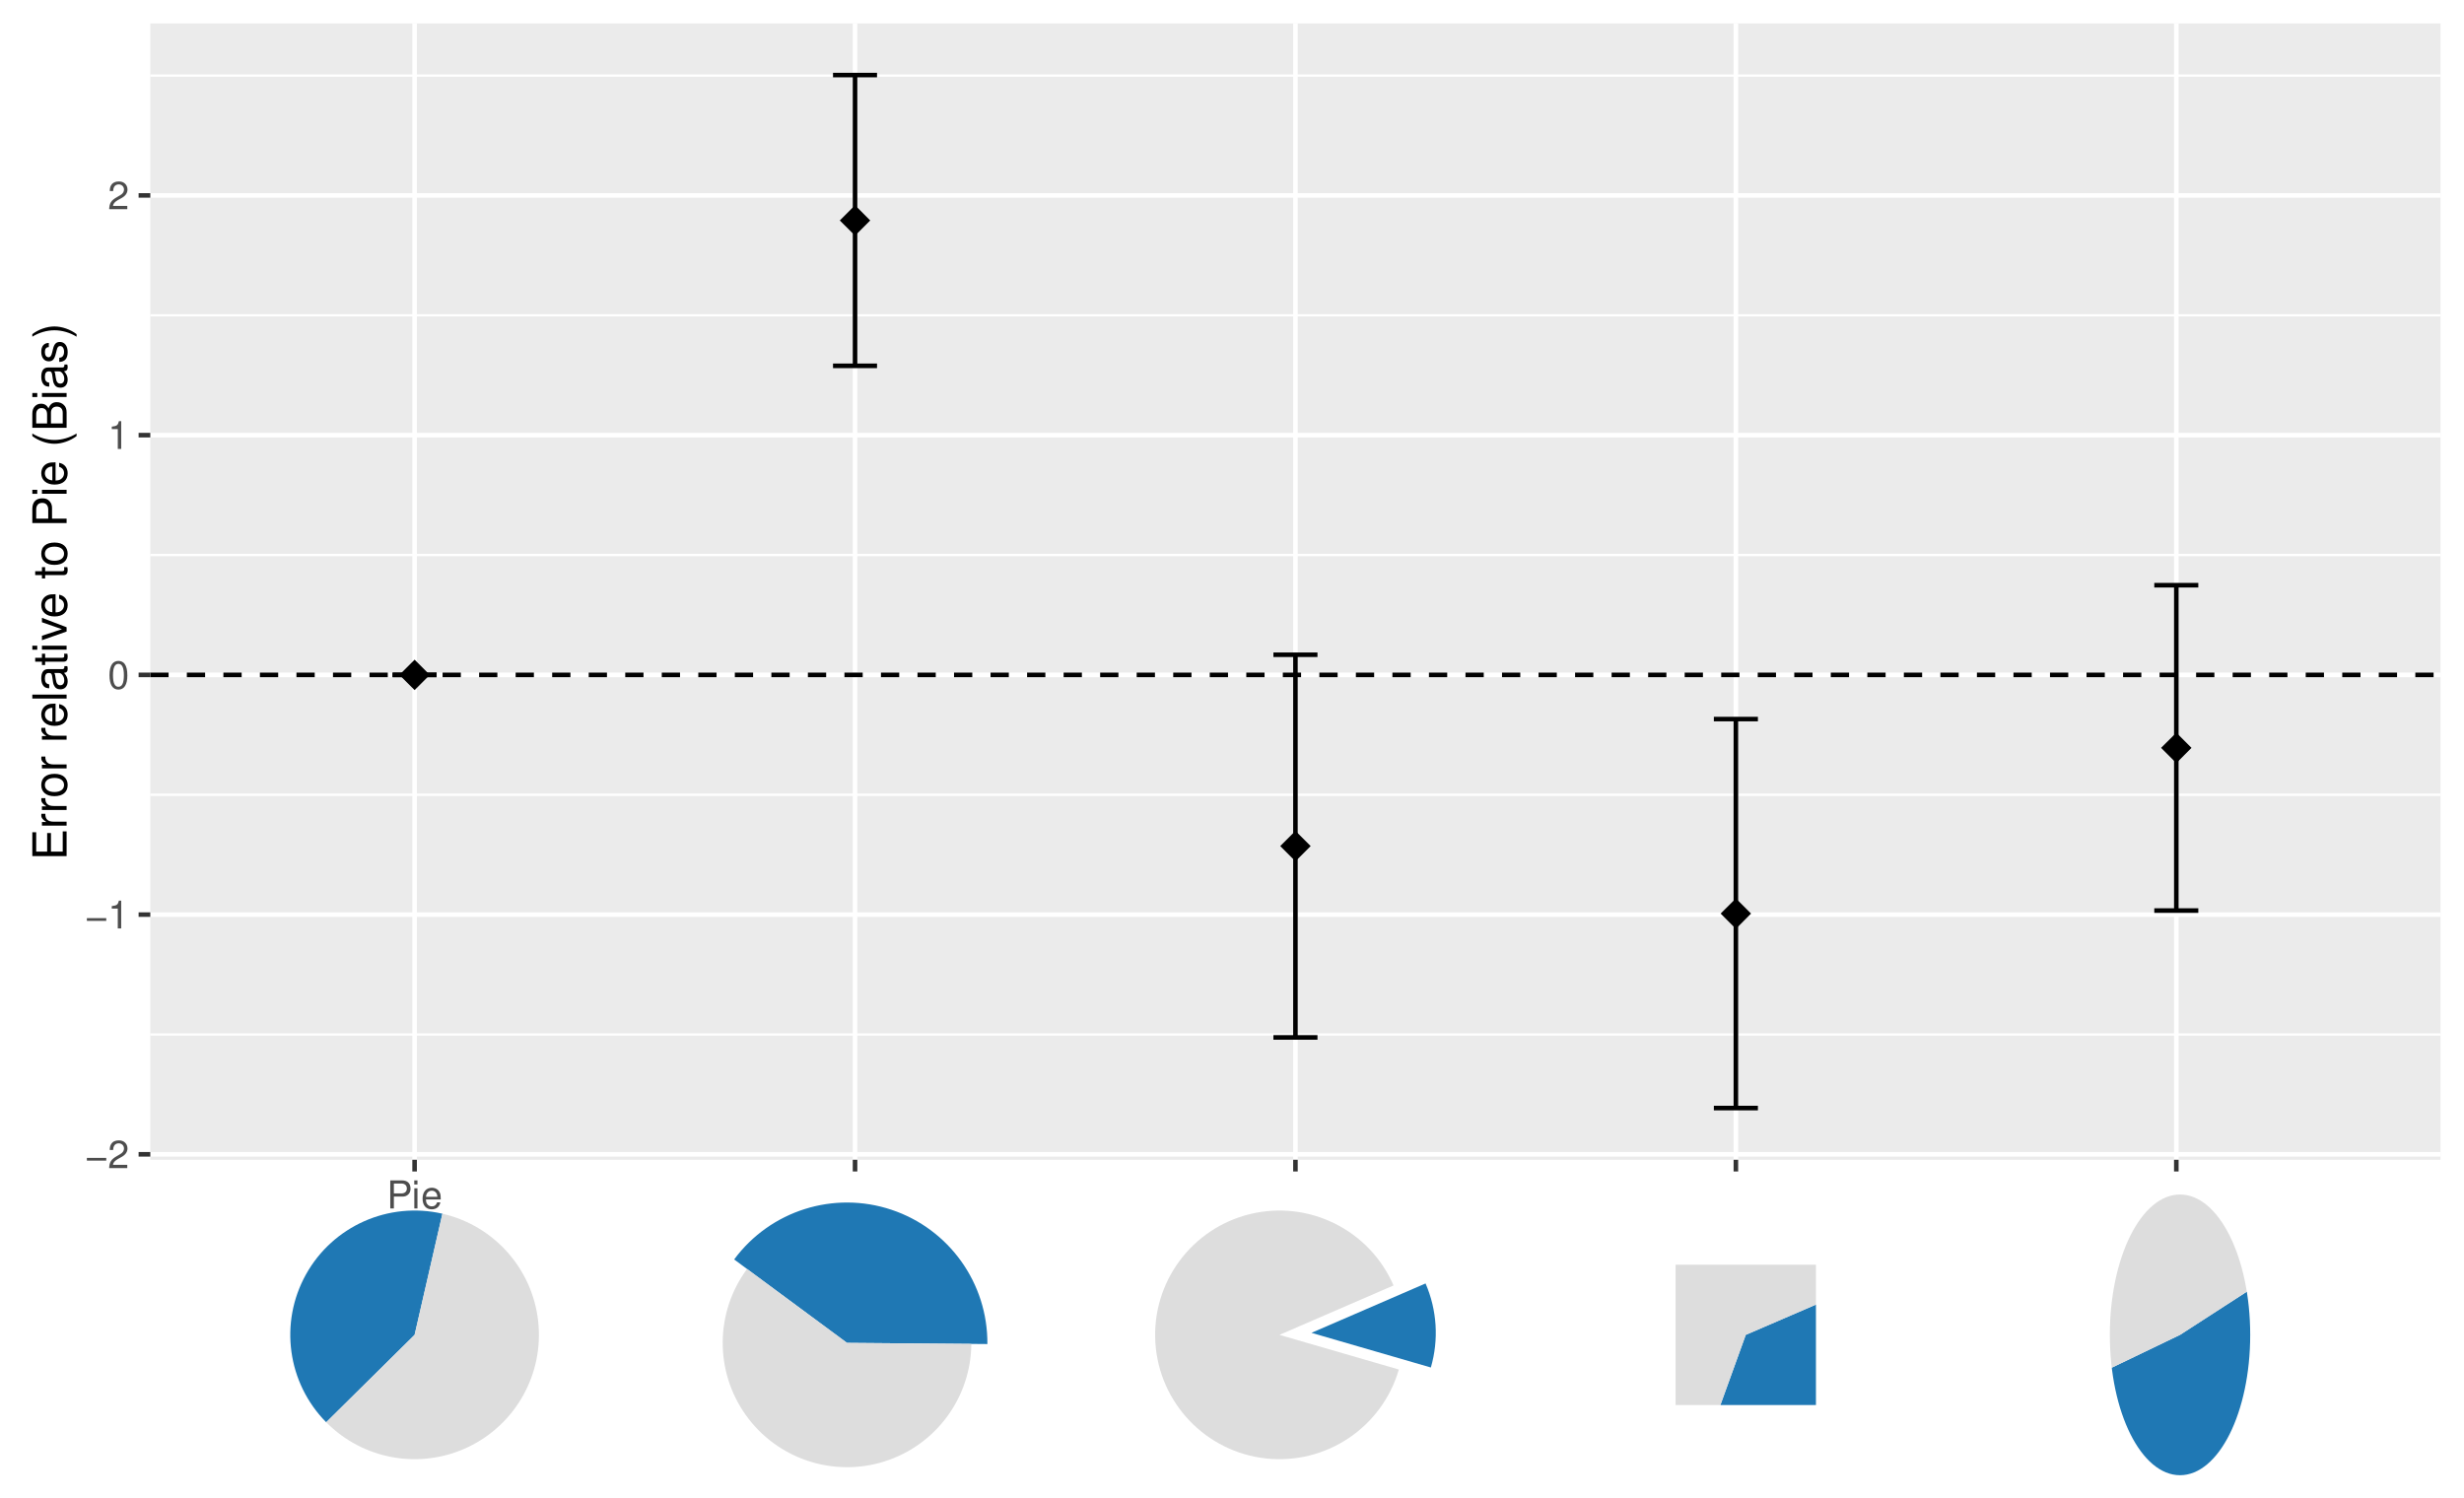
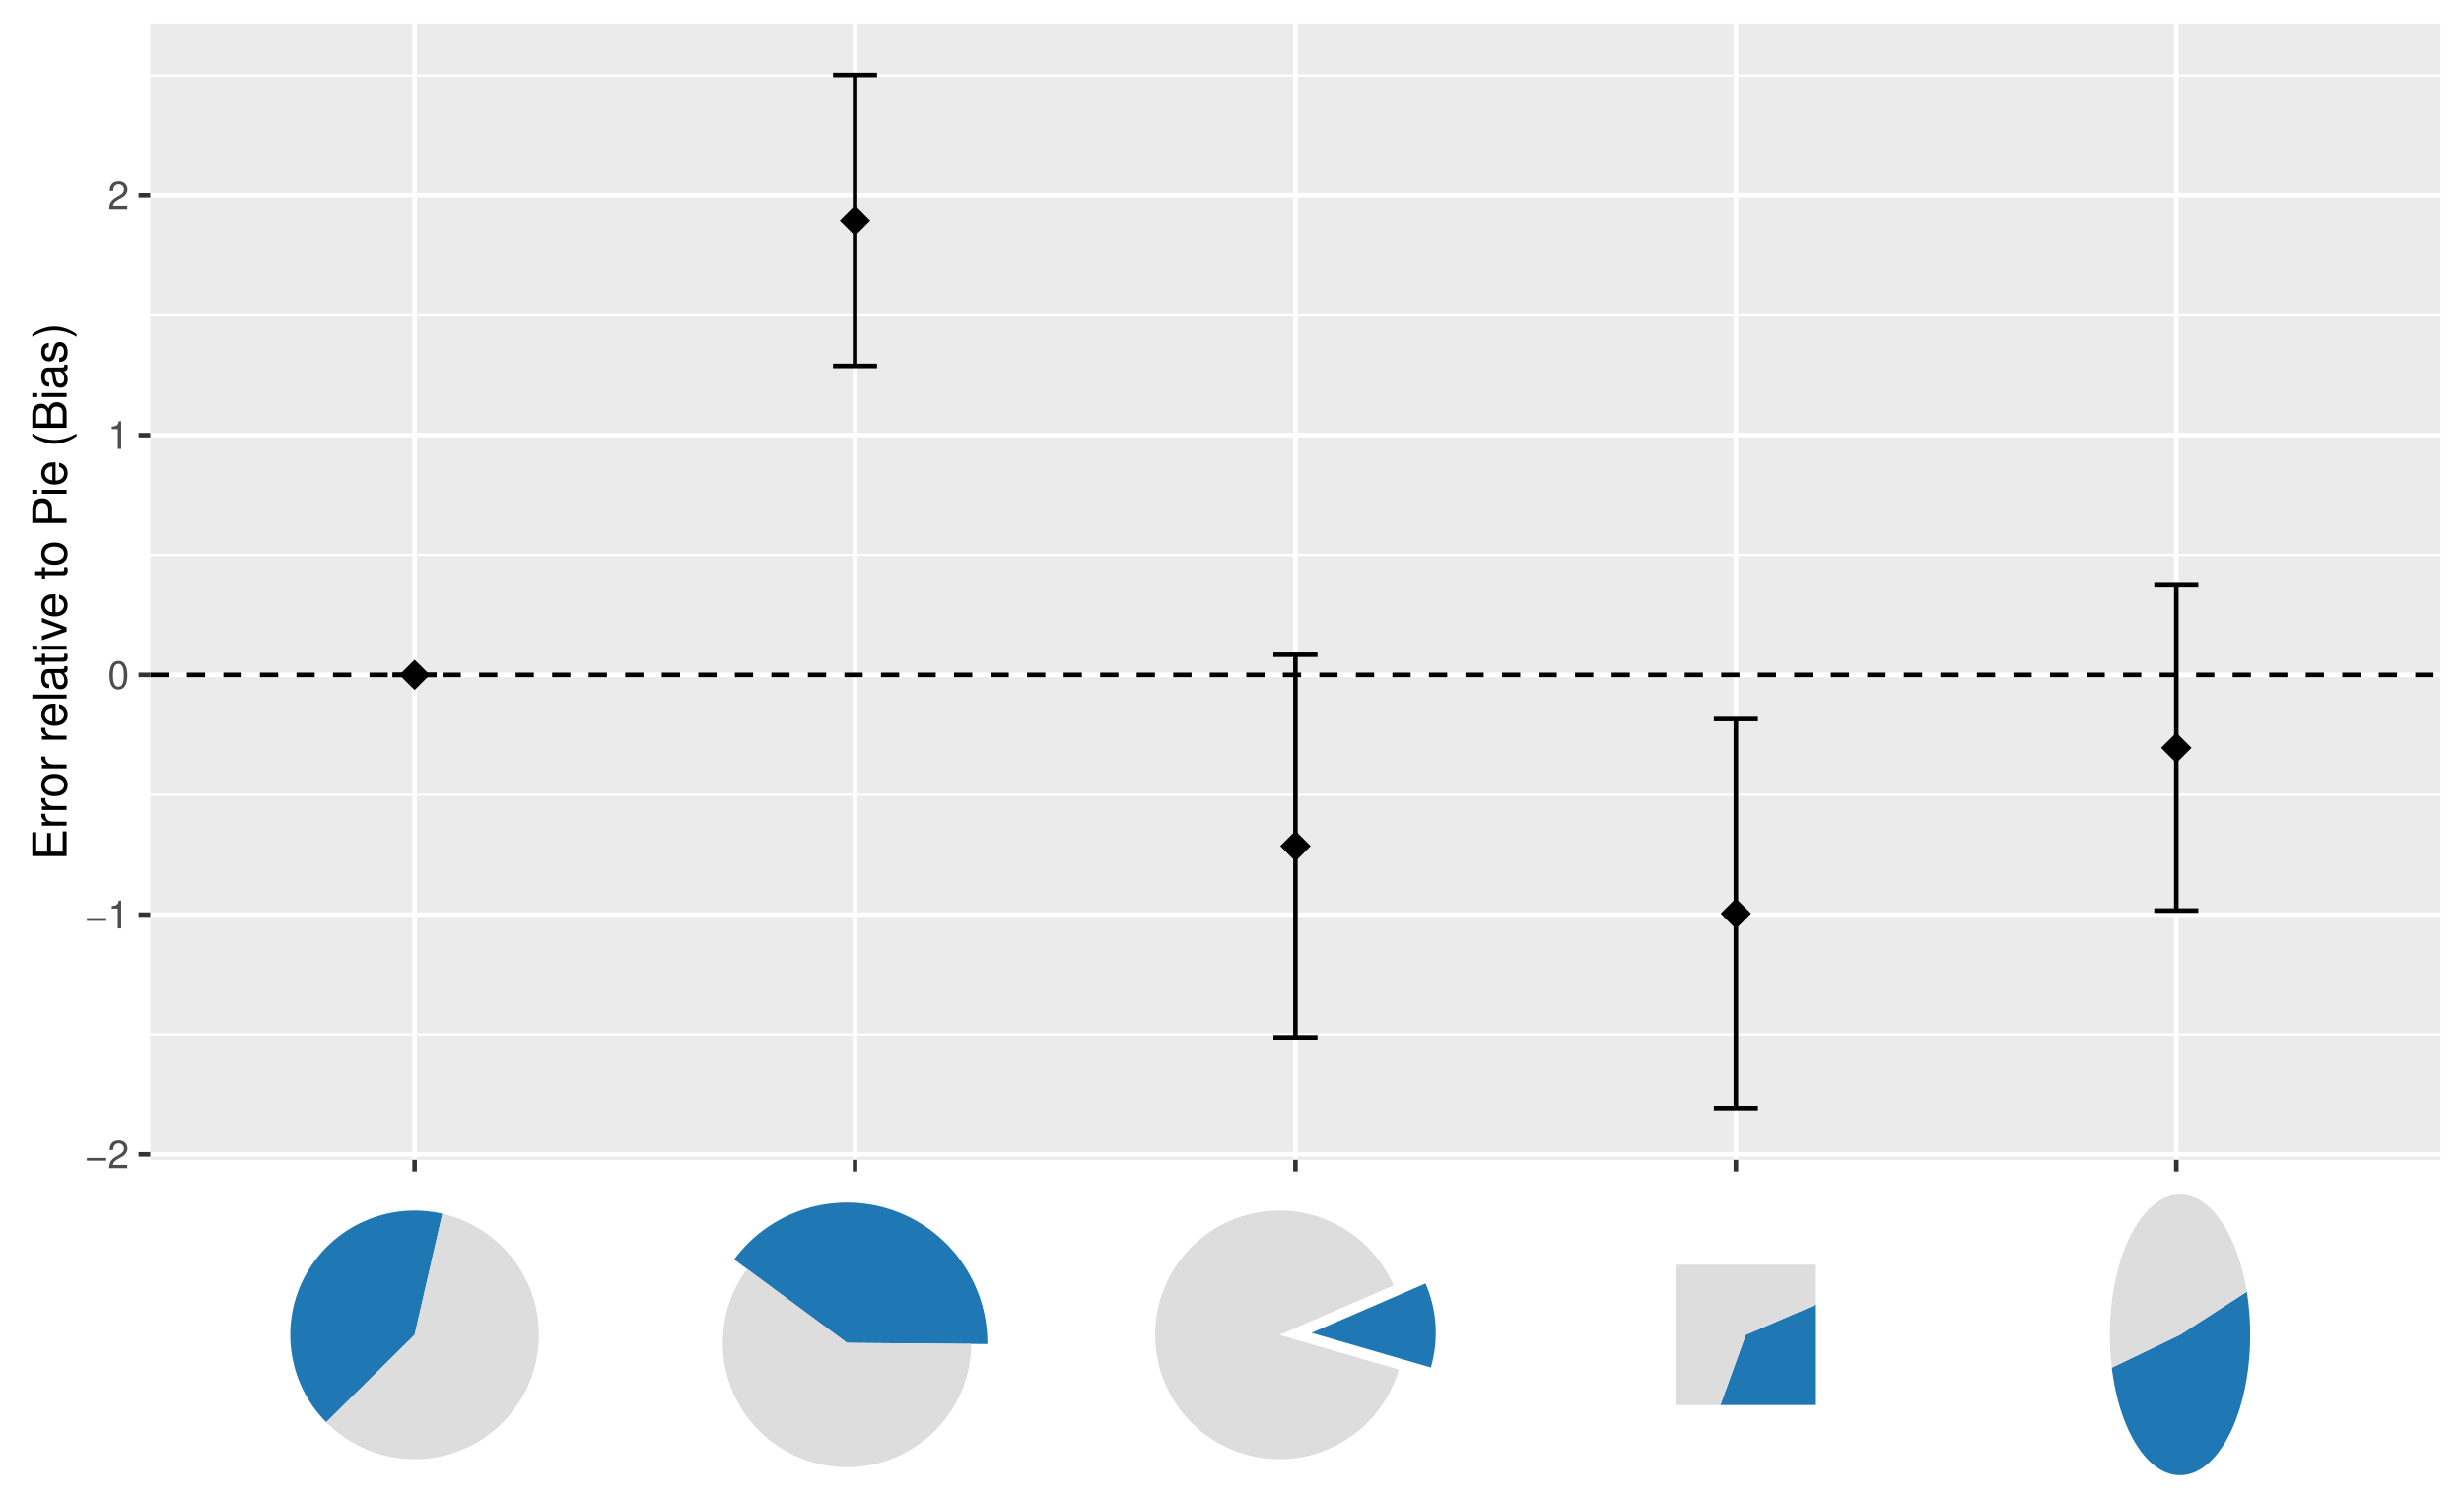
<svg xmlns="http://www.w3.org/2000/svg" version="1.1" x="0" y="0" width="576" height="350" viewBox="0, 0, 576, 350">
  <defs>
    <clipPath id="Clip_1">
      <path d="M526.022,312.069 C526.022,330.19 518.677,344.88 509.616,344.88 C500.555,344.88 493.21,330.19 493.21,312.069 C493.21,293.947 500.555,279.257 509.616,279.257 C518.677,279.257 526.022,293.947 526.022,312.069 z" />
    </clipPath>
    <clipPath id="Clip_2">
      <path d="M391.694,295.663 L424.506,295.663 L424.506,328.475 L391.694,328.475 z" />
    </clipPath>
  </defs>
  <g id="Background">
    <g>
      <path d="M0,0 L576,0 L576,350 L0,350 L0,0 z" fill="#FFFFFF" />
      <path d="M0,0 L576,0 L576,350 L0,350 L0,0 z" fill-opacity="0" stroke="#FFFFFF" stroke-width="1.07" />
    </g>
  </g>
  <g id="Error" display="none">
    <g>
      <path d="M0,288 L576,288 L576,0 L0,0 z" fill="#FFFFFF" />
      <path d="M0,288 L576,288 L576,0 L0,0 z" fill-opacity="0" stroke="#FFFFFF" stroke-width="1.07" stroke-linecap="round" stroke-linejoin="round" />
    </g>
    <g>
      <path d="M35.14,271.13 L570.52,271.13 L570.52,5.48 L35.14,5.48 z" fill="#EBEBEB" />
      <path d="M35.14,231.46 L570.52,231.46" fill-opacity="0" stroke="#FFFFFF" stroke-width="0.53" stroke-linejoin="round" />
      <path d="M35.14,172.45 L570.52,172.45" fill-opacity="0" stroke="#FFFFFF" stroke-width="0.53" stroke-linejoin="round" />
      <path d="M35.14,113.45 L570.52,113.45" fill-opacity="0" stroke="#FFFFFF" stroke-width="0.53" stroke-linejoin="round" />
      <path d="M35.14,54.45 L570.52,54.45" fill-opacity="0" stroke="#FFFFFF" stroke-width="0.53" stroke-linejoin="round" />
      <path d="M35.14,260.96 L570.52,260.96" fill-opacity="0" stroke="#FFFFFF" stroke-width="1.07" stroke-linejoin="round" />
      <path d="M35.14,201.95 L570.52,201.95" fill-opacity="0" stroke="#FFFFFF" stroke-width="1.07" stroke-linejoin="round" />
      <path d="M35.14,142.95 L570.52,142.95" fill-opacity="0" stroke="#FFFFFF" stroke-width="1.07" stroke-linejoin="round" />
      <path d="M35.14,83.95 L570.52,83.95" fill-opacity="0" stroke="#FFFFFF" stroke-width="1.07" stroke-linejoin="round" />
      <path d="M35.14,24.95 L570.52,24.95" fill-opacity="0" stroke="#FFFFFF" stroke-width="1.07" stroke-linejoin="round" />
      <path d="M96.92,271.13 L96.92,5.48" fill-opacity="0" stroke="#FFFFFF" stroke-width="1.07" stroke-linejoin="round" />
      <path d="M199.88,271.13 L199.88,5.48" fill-opacity="0" stroke="#FFFFFF" stroke-width="1.07" stroke-linejoin="round" />
      <path d="M302.83,271.13 L302.83,5.48" fill-opacity="0" stroke="#FFFFFF" stroke-width="1.07" stroke-linejoin="round" />
      <path d="M405.79,271.13 L405.79,5.48" fill-opacity="0" stroke="#FFFFFF" stroke-width="1.07" stroke-linejoin="round" />
      <path d="M508.75,271.13 L508.75,5.48" fill-opacity="0" stroke="#FFFFFF" stroke-width="1.07" stroke-linejoin="round" />
      <path d="M35.14,142.95 L570.52,142.95" fill-opacity="0" stroke="#000000" stroke-width="1.07" stroke-dasharray="1.07,3.2" stroke-linejoin="round" />
      <path d="M91.77,123.37 L102.07,123.37" fill-opacity="0" stroke="#000000" stroke-width="1.07" stroke-linejoin="round" />
      <path d="M96.92,123.37 L96.92,186.62" fill-opacity="0" stroke="#000000" stroke-width="1.07" stroke-linejoin="round" />
      <path d="M91.77,186.62 L102.07,186.62" fill-opacity="0" stroke="#000000" stroke-width="1.07" stroke-linejoin="round" />
      <path d="M194.73,17.55 L205.02,17.55" fill-opacity="0" stroke="#000000" stroke-width="1.07" stroke-linejoin="round" />
      <path d="M199.88,17.55 L199.88,68.74" fill-opacity="0" stroke="#000000" stroke-width="1.07" stroke-linejoin="round" />
      <path d="M194.73,68.74 L205.02,68.74" fill-opacity="0" stroke="#000000" stroke-width="1.07" stroke-linejoin="round" />
      <path d="M297.68,143.6 L307.98,143.6" fill-opacity="0" stroke="#000000" stroke-width="1.07" stroke-linejoin="round" />
      <path d="M302.83,143.6 L302.83,250.66" fill-opacity="0" stroke="#000000" stroke-width="1.07" stroke-linejoin="round" />
      <path d="M297.68,250.66 L307.98,250.66" fill-opacity="0" stroke="#000000" stroke-width="1.07" stroke-linejoin="round" />
      <path d="M400.64,168.43 L410.94,168.43" fill-opacity="0" stroke="#000000" stroke-width="1.07" stroke-linejoin="round" />
      <path d="M405.79,168.43 L405.79,259.05" fill-opacity="0" stroke="#000000" stroke-width="1.07" stroke-linejoin="round" />
      <path d="M400.64,259.05 L410.94,259.05" fill-opacity="0" stroke="#000000" stroke-width="1.07" stroke-linejoin="round" />
      <path d="M503.6,136.19 L513.89,136.19" fill-opacity="0" stroke="#000000" stroke-width="1.07" stroke-linejoin="round" />
      <path d="M508.75,136.19 L508.75,209.73" fill-opacity="0" stroke="#000000" stroke-width="1.07" stroke-linejoin="round" />
      <path d="M503.6,209.73 L513.89,209.73" fill-opacity="0" stroke="#000000" stroke-width="1.07" stroke-linejoin="round" />
      <path d="M93.36,154.99 L96.92,151.44 L100.47,154.99 L96.92,158.55 z" fill="#000000" />
      <path d="M196.32,43.15 L199.88,39.59 L203.43,43.15 L199.88,46.7 z" fill="#000000" />
      <path d="M299.28,197.13 L302.83,193.57 L306.39,197.13 L302.83,200.69 z" fill="#000000" />
      <path d="M402.23,213.74 L405.79,210.19 L409.34,213.74 L405.79,217.3 z" fill="#000000" />
      <path d="M505.19,172.96 L508.75,169.4 L512.3,172.96 L508.75,176.51 z" fill="#000000" />
    </g>
    <text transform="matrix(1, 0, 0, 1, 25.081, 261.19)">
      <tspan x="-5.131" y="3" font-family="Helvetica" font-size="9" fill="#4D4D4D">−</tspan>
      <tspan x="0.125" y="3" font-family="Helvetica" font-size="9" kerning="0" fill="#4D4D4D">2</tspan>
    </text>
    <text transform="matrix(1, 0, 0, 1, 25.081, 202.19)">
      <tspan x="-5.131" y="3" font-family="Helvetica" font-size="9" fill="#4D4D4D">−</tspan>
      <tspan x="0.125" y="3" font-family="Helvetica" font-size="9" kerning="0" fill="#4D4D4D">1</tspan>
    </text>
    <text transform="matrix(1, 0, 0, 1, 27.713, 143.18)">
      <tspan x="-2.503" y="3" font-family="Helvetica" font-size="9" kerning="0" fill="#4D4D4D">0</tspan>
    </text>
    <text transform="matrix(1, 0, 0, 1, 27.713, 84.18)">
      <tspan x="-2.503" y="3" font-family="Helvetica" font-size="9" kerning="0" fill="#4D4D4D">1</tspan>
    </text>
    <text transform="matrix(1, 0, 0, 1, 27.713, 25.18)">
      <tspan x="-2.503" y="3" font-family="Helvetica" font-size="9" kerning="0" fill="#4D4D4D">2</tspan>
    </text>
    <path d="M32.4,260.96 L35.14,260.96" fill-opacity="0" stroke="#333333" stroke-width="1.07" stroke-linejoin="round" />
    <path d="M32.4,201.95 L35.14,201.95" fill-opacity="0" stroke="#333333" stroke-width="1.07" stroke-linejoin="round" />
    <path d="M32.4,142.95 L35.14,142.95" fill-opacity="0" stroke="#333333" stroke-width="1.07" stroke-linejoin="round" />
    <path d="M32.4,83.95 L35.14,83.95" fill-opacity="0" stroke="#333333" stroke-width="1.07" stroke-linejoin="round" />
    <path d="M32.4,24.95 L35.14,24.95" fill-opacity="0" stroke="#333333" stroke-width="1.07" stroke-linejoin="round" />
    <path d="M96.92,273.87 L96.92,271.13" fill-opacity="0" stroke="#333333" stroke-width="1.07" stroke-linejoin="round" />
    <path d="M199.88,273.87 L199.88,271.13" fill-opacity="0" stroke="#333333" stroke-width="1.07" stroke-linejoin="round" />
    <path d="M302.83,273.87 L302.83,271.13" fill-opacity="0" stroke="#333333" stroke-width="1.07" stroke-linejoin="round" />
    <path d="M405.79,273.87 L405.79,271.13" fill-opacity="0" stroke="#333333" stroke-width="1.07" stroke-linejoin="round" />
    <path d="M508.75,273.87 L508.75,271.13" fill-opacity="0" stroke="#333333" stroke-width="1.07" stroke-linejoin="round" />
    <text transform="matrix(1, 0, 0, 1, 96.924, 279.52)" display="none">
      <tspan x="-6.504" y="3" font-family="Helvetica" font-size="9" fill="#4D4D4D">Pi</tspan>
      <tspan x="1.499" y="3" font-family="Helvetica" font-size="9" kerning="0" fill="#4D4D4D">e</tspan>
    </text>
    <text transform="matrix(1, 0, 0, 1, 199.882, 279.52)" display="none">
      <tspan x="-24.012" y="3" font-family="Helvetica" font-size="9" fill="#4D4D4D">Larger Slic</tspan>
      <tspan x="19.006" y="3" font-family="Helvetica" font-size="9" kerning="0" fill="#4D4D4D">e</tspan>
    </text>
    <text transform="matrix(1, 0, 0, 1, 302.835, 279.52)" display="none">
      <tspan x="-18.765" y="3" font-family="Helvetica" font-size="9" fill="#4D4D4D">Explode</tspan>
      <tspan x="13.759" y="3" font-family="Helvetica" font-size="9" kerning="0" fill="#4D4D4D">d</tspan>
    </text>
    <text transform="matrix(1, 0, 0, 1, 405.791, 279.52)" display="none">
      <tspan x="-14.511" y="3" font-family="Helvetica" font-size="9" fill="#4D4D4D">Squar</tspan>
      <tspan x="9.505" y="3" font-family="Helvetica" font-size="9" kerning="0" fill="#4D4D4D">e</tspan>
    </text>
    <text transform="matrix(1, 0, 0, 1, 508.746, 279.52)" display="none">
      <tspan x="-13.256" y="3" font-family="Helvetica" font-size="9" fill="#4D4D4D">Ellips</tspan>
      <tspan x="8.251" y="3" font-family="Helvetica" font-size="9" kerning="0" fill="#4D4D4D">e</tspan>
    </text>
    <text transform="matrix(0, -1, 1, 0, 12.07, 138.298)">
      <tspan x="-28.112" y="3.5" font-family="Helvetica" font-size="11" fill="#000000">Error (Bias</tspan>
      <tspan x="24.449" y="3.5" font-family="Helvetica" font-size="11" kerning="0" fill="#000000">)</tspan>
    </text>
  </g>
  <g id="Abs_Error" display="none">
    <g>
      <path d="M0,288 L576,288 L576,0 L0,0 z" fill="#FFFFFF" />
      <path d="M0,288 L576,288 L576,0 L0,0 z" fill-opacity="0" stroke="#FFFFFF" stroke-width="1.07" stroke-linecap="round" stroke-linejoin="round" />
    </g>
    <g>
      <path d="M37.39,271.13 L570.52,271.13 L570.52,5.48 L37.39,5.48 z" fill="#EBEBEB" />
      <path d="M37.39,247.53 L570.52,247.53" fill-opacity="0" stroke="#FFFFFF" stroke-width="0.53" stroke-linejoin="round" />
      <path d="M37.39,192.39 L570.52,192.39" fill-opacity="0" stroke="#FFFFFF" stroke-width="0.53" stroke-linejoin="round" />
      <path d="M37.39,137.25 L570.52,137.25" fill-opacity="0" stroke="#FFFFFF" stroke-width="0.53" stroke-linejoin="round" />
      <path d="M37.39,82.11 L570.52,82.11" fill-opacity="0" stroke="#FFFFFF" stroke-width="0.53" stroke-linejoin="round" />
      <path d="M37.39,26.97 L570.52,26.97" fill-opacity="0" stroke="#FFFFFF" stroke-width="0.53" stroke-linejoin="round" />
      <path d="M37.39,219.96 L570.52,219.96" fill-opacity="0" stroke="#FFFFFF" stroke-width="1.07" stroke-linejoin="round" />
      <path d="M37.39,164.82 L570.52,164.82" fill-opacity="0" stroke="#FFFFFF" stroke-width="1.07" stroke-linejoin="round" />
      <path d="M37.39,109.68 L570.52,109.68" fill-opacity="0" stroke="#FFFFFF" stroke-width="1.07" stroke-linejoin="round" />
      <path d="M37.39,54.54 L570.52,54.54" fill-opacity="0" stroke="#FFFFFF" stroke-width="1.07" stroke-linejoin="round" />
      <path d="M98.91,271.13 L98.91,5.48" fill-opacity="0" stroke="#FFFFFF" stroke-width="1.07" stroke-linejoin="round" />
      <path d="M201.43,271.13 L201.43,5.48" fill-opacity="0" stroke="#FFFFFF" stroke-width="1.07" stroke-linejoin="round" />
      <path d="M303.96,271.13 L303.96,5.48" fill-opacity="0" stroke="#FFFFFF" stroke-width="1.07" stroke-linejoin="round" />
      <path d="M406.48,271.13 L406.48,5.48" fill-opacity="0" stroke="#FFFFFF" stroke-width="1.07" stroke-linejoin="round" />
      <path d="M509.01,271.13 L509.01,5.48" fill-opacity="0" stroke="#FFFFFF" stroke-width="1.07" stroke-linejoin="round" />
      <path d="M93.78,157.5 L104.04,157.5" fill-opacity="0" stroke="#000000" stroke-width="1.07" stroke-linejoin="round" />
      <path d="M98.91,157.5 L98.91,259.05" fill-opacity="0" stroke="#000000" stroke-width="1.07" stroke-linejoin="round" />
      <path d="M93.78,259.05 L104.04,259.05" fill-opacity="0" stroke="#000000" stroke-width="1.07" stroke-linejoin="round" />
      <path d="M196.31,150.78 L206.56,150.78" fill-opacity="0" stroke="#000000" stroke-width="1.07" stroke-linejoin="round" />
      <path d="M201.43,150.78 L201.43,236.91" fill-opacity="0" stroke="#000000" stroke-width="1.07" stroke-linejoin="round" />
      <path d="M196.31,236.91 L206.56,236.91" fill-opacity="0" stroke="#000000" stroke-width="1.07" stroke-linejoin="round" />
      <path d="M298.83,25.49 L309.08,25.49" fill-opacity="0" stroke="#000000" stroke-width="1.07" stroke-linejoin="round" />
      <path d="M303.96,25.49 L303.96,208.13" fill-opacity="0" stroke="#000000" stroke-width="1.07" stroke-linejoin="round" />
      <path d="M298.83,208.13 L309.08,208.13" fill-opacity="0" stroke="#000000" stroke-width="1.07" stroke-linejoin="round" />
      <path d="M401.36,17.55 L411.61,17.55" fill-opacity="0" stroke="#000000" stroke-width="1.07" stroke-linejoin="round" />
      <path d="M406.48,17.55 L406.48,165.48" fill-opacity="0" stroke="#000000" stroke-width="1.07" stroke-linejoin="round" />
      <path d="M401.36,165.48 L411.61,165.48" fill-opacity="0" stroke="#000000" stroke-width="1.07" stroke-linejoin="round" />
      <path d="M503.88,39.61 L514.13,39.61" fill-opacity="0" stroke="#000000" stroke-width="1.07" stroke-linejoin="round" />
      <path d="M509.01,39.61 L509.01,144.88" fill-opacity="0" stroke="#000000" stroke-width="1.07" stroke-linejoin="round" />
      <path d="M503.88,144.88 L514.13,144.88" fill-opacity="0" stroke="#000000" stroke-width="1.07" stroke-linejoin="round" />
      <path d="M95.35,208.28 L98.91,204.72 L102.46,208.28 L98.91,211.83 z" fill="#000000" />
      <path d="M197.88,193.85 L201.43,190.29 L204.99,193.85 L201.43,197.4 z" fill="#000000" />
      <path d="M300.4,116.81 L303.96,113.25 L307.51,116.81 L303.96,120.36 z" fill="#000000" />
      <path d="M402.93,91.52 L406.48,87.96 L410.04,91.52 L406.48,95.07 z" fill="#000000" />
      <path d="M505.45,92.25 L509.01,88.69 L512.56,92.25 L509.01,95.8 z" fill="#000000" />
    </g>
    <text transform="matrix(1, 0, 0, 1, 26.206, 220.19)">
      <tspan x="-6.256" y="3" font-family="Helvetica" font-size="9" fill="#4D4D4D">4.</tspan>
      <tspan x="1.25" y="3" font-family="Helvetica" font-size="9" kerning="0" fill="#4D4D4D">0</tspan>
    </text>
    <text transform="matrix(1, 0, 0, 1, 26.206, 165.05)">
      <tspan x="-6.256" y="3" font-family="Helvetica" font-size="9" fill="#4D4D4D">4.</tspan>
      <tspan x="1.25" y="3" font-family="Helvetica" font-size="9" kerning="0" fill="#4D4D4D">5</tspan>
    </text>
    <text transform="matrix(1, 0, 0, 1, 26.206, 109.91)">
      <tspan x="-6.256" y="3" font-family="Helvetica" font-size="9" fill="#4D4D4D">5.</tspan>
      <tspan x="1.25" y="3" font-family="Helvetica" font-size="9" kerning="0" fill="#4D4D4D">0</tspan>
    </text>
    <text transform="matrix(1, 0, 0, 1, 26.206, 54.77)">
      <tspan x="-6.256" y="3" font-family="Helvetica" font-size="9" fill="#4D4D4D">5.</tspan>
      <tspan x="1.25" y="3" font-family="Helvetica" font-size="9" kerning="0" fill="#4D4D4D">5</tspan>
    </text>
    <path d="M34.65,219.96 L37.39,219.96" fill-opacity="0" stroke="#333333" stroke-width="1.07" stroke-linejoin="round" />
    <path d="M34.65,164.82 L37.39,164.82" fill-opacity="0" stroke="#333333" stroke-width="1.07" stroke-linejoin="round" />
    <path d="M34.65,109.68 L37.39,109.68" fill-opacity="0" stroke="#333333" stroke-width="1.07" stroke-linejoin="round" />
    <path d="M34.65,54.54 L37.39,54.54" fill-opacity="0" stroke="#333333" stroke-width="1.07" stroke-linejoin="round" />
    <path d="M98.91,273.87 L98.91,271.13" fill-opacity="0" stroke="#333333" stroke-width="1.07" stroke-linejoin="round" />
    <path d="M201.43,273.87 L201.43,271.13" fill-opacity="0" stroke="#333333" stroke-width="1.07" stroke-linejoin="round" />
    <path d="M303.96,273.87 L303.96,271.13" fill-opacity="0" stroke="#333333" stroke-width="1.07" stroke-linejoin="round" />
    <path d="M406.48,273.87 L406.48,271.13" fill-opacity="0" stroke="#333333" stroke-width="1.07" stroke-linejoin="round" />
    <path d="M509.01,273.87 L509.01,271.13" fill-opacity="0" stroke="#333333" stroke-width="1.07" stroke-linejoin="round" />
    <text transform="matrix(1, 0, 0, 1, 98.914, 279.52)" display="none">
      <tspan x="-6.504" y="3" font-family="Helvetica" font-size="9" fill="#4D4D4D">Pi</tspan>
      <tspan x="1.499" y="3" font-family="Helvetica" font-size="9" kerning="0" fill="#4D4D4D">e</tspan>
    </text>
    <text transform="matrix(1, 0, 0, 1, 201.442, 279.52)" display="none">
      <tspan x="-24.012" y="3" font-family="Helvetica" font-size="9" fill="#4D4D4D">Larger Slic</tspan>
      <tspan x="19.006" y="3" font-family="Helvetica" font-size="9" kerning="0" fill="#4D4D4D">e</tspan>
    </text>
    <text transform="matrix(1, 0, 0, 1, 303.965, 279.52)" display="none">
      <tspan x="-18.765" y="3" font-family="Helvetica" font-size="9" fill="#4D4D4D">Explode</tspan>
      <tspan x="13.759" y="3" font-family="Helvetica" font-size="9" kerning="0" fill="#4D4D4D">d</tspan>
    </text>
    <text transform="matrix(1, 0, 0, 1, 406.481, 279.52)" display="none">
      <tspan x="-14.511" y="3" font-family="Helvetica" font-size="9" fill="#4D4D4D">Squar</tspan>
      <tspan x="9.505" y="3" font-family="Helvetica" font-size="9" kerning="0" fill="#4D4D4D">e</tspan>
    </text>
    <text transform="matrix(1, 0, 0, 1, 509.006, 279.52)" display="none">
      <tspan x="-13.256" y="3" font-family="Helvetica" font-size="9" fill="#4D4D4D">Ellips</tspan>
      <tspan x="8.251" y="3" font-family="Helvetica" font-size="9" kerning="0" fill="#4D4D4D">e</tspan>
    </text>
    <text transform="matrix(0, -1, 1, 0, 12.07, 138.295)">
      <tspan x="-62.965" y="3.5" font-family="Helvetica" font-size="11" fill="#000000">Absolute Error (Precision</tspan>
      <tspan x="59.302" y="3.5" font-family="Helvetica" font-size="11" kerning="0" fill="#000000">)</tspan>
    </text>
  </g>
  <g id="Error_Relative">
    <g>
      <path d="M0,288 L576,288 L576,0 L0,0 z" fill="#FFFFFF" />
      <path d="M0,288 L576,288 L576,0 L0,0 z" fill-opacity="0" stroke="#FFFFFF" stroke-width="1.07" stroke-linecap="round" stroke-linejoin="round" />
    </g>
    <g>
      <path d="M35.14,271.13 L570.52,271.13 L570.52,5.48 L35.14,5.48 z" fill="#EBEBEB" />
      <path d="M35.14,241.84 L570.52,241.84" fill-opacity="0" stroke="#FFFFFF" stroke-width="0.53" stroke-linejoin="round" />
      <path d="M35.14,185.8 L570.52,185.8" fill-opacity="0" stroke="#FFFFFF" stroke-width="0.53" stroke-linejoin="round" />
      <path d="M35.14,129.75 L570.52,129.75" fill-opacity="0" stroke="#FFFFFF" stroke-width="0.53" stroke-linejoin="round" />
      <path d="M35.14,73.71 L570.52,73.71" fill-opacity="0" stroke="#FFFFFF" stroke-width="0.53" stroke-linejoin="round" />
      <path d="M35.14,17.67 L570.52,17.67" fill-opacity="0" stroke="#FFFFFF" stroke-width="0.53" stroke-linejoin="round" />
      <path d="M35.14,269.86 L570.52,269.86" fill-opacity="0" stroke="#FFFFFF" stroke-width="1.07" stroke-linejoin="round" />
      <path d="M35.14,213.82 L570.52,213.82" fill-opacity="0" stroke="#FFFFFF" stroke-width="1.07" stroke-linejoin="round" />
      <path d="M35.14,157.78 L570.52,157.78" fill-opacity="0" stroke="#FFFFFF" stroke-width="1.07" stroke-linejoin="round" />
      <path d="M35.14,101.73 L570.52,101.73" fill-opacity="0" stroke="#FFFFFF" stroke-width="1.07" stroke-linejoin="round" />
      <path d="M35.14,45.69 L570.52,45.69" fill-opacity="0" stroke="#FFFFFF" stroke-width="1.07" stroke-linejoin="round" />
      <path d="M96.92,271.13 L96.92,5.48" fill-opacity="0" stroke="#FFFFFF" stroke-width="1.07" stroke-linejoin="round" />
      <path d="M199.88,271.13 L199.88,5.48" fill-opacity="0" stroke="#FFFFFF" stroke-width="1.07" stroke-linejoin="round" />
      <path d="M302.83,271.13 L302.83,5.48" fill-opacity="0" stroke="#FFFFFF" stroke-width="1.07" stroke-linejoin="round" />
      <path d="M405.79,271.13 L405.79,5.48" fill-opacity="0" stroke="#FFFFFF" stroke-width="1.07" stroke-linejoin="round" />
      <path d="M508.75,271.13 L508.75,5.48" fill-opacity="0" stroke="#FFFFFF" stroke-width="1.07" stroke-linejoin="round" />
      <path d="M35.14,157.78 L570.52,157.78" fill-opacity="0" stroke="#000000" stroke-width="1.07" stroke-dasharray="4.27,4.27" stroke-linejoin="round" />
      <path d="M91.77,157.78 L102.07,157.78" fill-opacity="0" stroke="#000000" stroke-width="1.07" stroke-linejoin="round" />
      <path d="M96.92,157.78 L96.92,157.78" fill-opacity="0" stroke="#000000" stroke-width="1.07" stroke-linejoin="round" />
      <path d="M91.77,157.78 L102.07,157.78" fill-opacity="0" stroke="#000000" stroke-width="1.07" stroke-linejoin="round" />
      <path d="M194.73,17.55 L205.02,17.55" fill-opacity="0" stroke="#000000" stroke-width="1.07" stroke-linejoin="round" />
      <path d="M199.88,17.55 L199.88,85.52" fill-opacity="0" stroke="#000000" stroke-width="1.07" stroke-linejoin="round" />
      <path d="M194.73,85.52 L205.02,85.52" fill-opacity="0" stroke="#000000" stroke-width="1.07" stroke-linejoin="round" />
      <path d="M297.68,153.07 L307.98,153.07" fill-opacity="0" stroke="#000000" stroke-width="1.07" stroke-linejoin="round" />
      <path d="M302.83,153.07 L302.83,242.53" fill-opacity="0" stroke="#000000" stroke-width="1.07" stroke-linejoin="round" />
      <path d="M297.68,242.53 L307.98,242.53" fill-opacity="0" stroke="#000000" stroke-width="1.07" stroke-linejoin="round" />
      <path d="M400.64,168.11 L410.94,168.11" fill-opacity="0" stroke="#000000" stroke-width="1.07" stroke-linejoin="round" />
      <path d="M405.79,168.11 L405.79,259.05" fill-opacity="0" stroke="#000000" stroke-width="1.07" stroke-linejoin="round" />
      <path d="M400.64,259.05 L410.94,259.05" fill-opacity="0" stroke="#000000" stroke-width="1.07" stroke-linejoin="round" />
      <path d="M503.6,136.81 L513.89,136.81" fill-opacity="0" stroke="#000000" stroke-width="1.07" stroke-linejoin="round" />
      <path d="M508.75,136.81 L508.75,212.87" fill-opacity="0" stroke="#000000" stroke-width="1.07" stroke-linejoin="round" />
      <path d="M503.6,212.87 L513.89,212.87" fill-opacity="0" stroke="#000000" stroke-width="1.07" stroke-linejoin="round" />
      <path d="M93.36,157.78 L96.92,154.22 L100.47,157.78 L96.92,161.33 z" fill="#000000" />
      <path d="M196.32,51.54 L199.88,47.98 L203.43,51.54 L199.88,55.09 z" fill="#000000" />
      <path d="M299.28,197.8 L302.83,194.25 L306.39,197.8 L302.83,201.36 z" fill="#000000" />
      <path d="M402.23,213.58 L405.79,210.03 L409.34,213.58 L405.79,217.14 z" fill="#000000" />
      <path d="M505.19,174.84 L508.75,171.29 L512.3,174.84 L508.75,178.4 z" fill="#000000" />
    </g>
    <text transform="matrix(1, 0, 0, 1, 25.081, 270.1)">
      <tspan x="-5.131" y="3" font-family="Helvetica" font-size="9" fill="#4D4D4D">−</tspan>
      <tspan x="0.125" y="3" font-family="Helvetica" font-size="9" kerning="0" fill="#4D4D4D">2</tspan>
    </text>
    <text transform="matrix(1, 0, 0, 1, 25.081, 214.05)">
      <tspan x="-5.131" y="3" font-family="Helvetica" font-size="9" fill="#4D4D4D">−</tspan>
      <tspan x="0.125" y="3" font-family="Helvetica" font-size="9" kerning="0" fill="#4D4D4D">1</tspan>
    </text>
    <text transform="matrix(1, 0, 0, 1, 27.713, 158.01)">
      <tspan x="-2.503" y="3" font-family="Helvetica" font-size="9" kerning="0" fill="#4D4D4D">0</tspan>
    </text>
    <text transform="matrix(1, 0, 0, 1, 27.713, 101.96)">
      <tspan x="-2.503" y="3" font-family="Helvetica" font-size="9" kerning="0" fill="#4D4D4D">1</tspan>
    </text>
    <text transform="matrix(1, 0, 0, 1, 27.713, 45.92)">
      <tspan x="-2.503" y="3" font-family="Helvetica" font-size="9" kerning="0" fill="#4D4D4D">2</tspan>
    </text>
    <path d="M32.4,269.86 L35.14,269.86" fill-opacity="0" stroke="#333333" stroke-width="1.07" stroke-linejoin="round" />
    <path d="M32.4,213.82 L35.14,213.82" fill-opacity="0" stroke="#333333" stroke-width="1.07" stroke-linejoin="round" />
    <path d="M32.4,157.78 L35.14,157.78" fill-opacity="0" stroke="#333333" stroke-width="1.07" stroke-linejoin="round" />
    <path d="M32.4,101.73 L35.14,101.73" fill-opacity="0" stroke="#333333" stroke-width="1.07" stroke-linejoin="round" />
    <path d="M32.4,45.69 L35.14,45.69" fill-opacity="0" stroke="#333333" stroke-width="1.07" stroke-linejoin="round" />
    <path d="M96.92,273.87 L96.92,271.13" fill-opacity="0" stroke="#333333" stroke-width="1.07" stroke-linejoin="round" />
    <path d="M199.88,273.87 L199.88,271.13" fill-opacity="0" stroke="#333333" stroke-width="1.07" stroke-linejoin="round" />
    <path d="M302.83,273.87 L302.83,271.13" fill-opacity="0" stroke="#333333" stroke-width="1.07" stroke-linejoin="round" />
    <path d="M405.79,273.87 L405.79,271.13" fill-opacity="0" stroke="#333333" stroke-width="1.07" stroke-linejoin="round" />
    <path d="M508.75,273.87 L508.75,271.13" fill-opacity="0" stroke="#333333" stroke-width="1.07" stroke-linejoin="round" />
-     <text transform="matrix(1, 0, 0, 1, 96.924, 279.52)">
+     <text transform="matrix(1, 0, 0, 1, 96.924, 279.52)" display="none">
      <tspan x="-6.504" y="3" font-family="Helvetica" font-size="9" fill="#4D4D4D">Pi</tspan>
      <tspan x="1.499" y="3" font-family="Helvetica" font-size="9" kerning="0" fill="#4D4D4D">e</tspan>
    </text>
    <text transform="matrix(1, 0, 0, 1, 199.882, 279.52)" display="none">
      <tspan x="-24.012" y="3" font-family="Helvetica" font-size="9" fill="#4D4D4D">Larger Slic</tspan>
      <tspan x="19.006" y="3" font-family="Helvetica" font-size="9" kerning="0" fill="#4D4D4D">e</tspan>
    </text>
    <text transform="matrix(1, 0, 0, 1, 302.835, 279.52)" display="none">
      <tspan x="-18.765" y="3" font-family="Helvetica" font-size="9" fill="#4D4D4D">Explode</tspan>
      <tspan x="13.759" y="3" font-family="Helvetica" font-size="9" kerning="0" fill="#4D4D4D">d</tspan>
    </text>
    <text transform="matrix(1, 0, 0, 1, 405.791, 279.52)" display="none">
      <tspan x="-14.511" y="3" font-family="Helvetica" font-size="9" fill="#4D4D4D">Squar</tspan>
      <tspan x="9.505" y="3" font-family="Helvetica" font-size="9" kerning="0" fill="#4D4D4D">e</tspan>
    </text>
    <text transform="matrix(1, 0, 0, 1, 508.746, 279.52)" display="none">
      <tspan x="-13.256" y="3" font-family="Helvetica" font-size="9" fill="#4D4D4D">Ellips</tspan>
      <tspan x="8.251" y="3" font-family="Helvetica" font-size="9" kerning="0" fill="#4D4D4D">e</tspan>
    </text>
    <text transform="matrix(0, -1, 1, 0, 12.07, 138.295)">
      <tspan x="-62.825" y="3.5" font-family="Helvetica" font-size="11" fill="#000000">Error relati</tspan>
      <tspan x="-11.483" y="3.5" font-family="Helvetica" font-size="11" kerning="-0.275" fill="#000000">v</tspan>
      <tspan x="-6.258" y="3.5" font-family="Helvetica" font-size="11" fill="#000000">e to Pie (Bias</tspan>
      <tspan x="59.162" y="3.5" font-family="Helvetica" font-size="11" kerning="0" fill="#000000">)</tspan>
    </text>
  </g>
  <g id="Abs_Error_Rel" display="none">
    <g>
      <path d="M0,288 L576,288 L576,0 L0,0 z" fill="#FFFFFF" />
      <path d="M0,288 L576,288 L576,0 L0,0 z" fill-opacity="0" stroke="#FFFFFF" stroke-width="1.07" stroke-linecap="round" stroke-linejoin="round" />
    </g>
    <g>
      <path d="M42.65,271.13 L570.52,271.13 L570.52,5.48 L42.65,5.48 z" fill="#EBEBEB" />
      <path d="M42.65,235.76 L570.52,235.76" fill-opacity="0" stroke="#FFFFFF" stroke-width="0.53" stroke-linejoin="round" />
      <path d="M42.65,179.64 L570.52,179.64" fill-opacity="0" stroke="#FFFFFF" stroke-width="0.53" stroke-linejoin="round" />
      <path d="M42.65,123.52 L570.52,123.52" fill-opacity="0" stroke="#FFFFFF" stroke-width="0.53" stroke-linejoin="round" />
      <path d="M42.65,67.4 L570.52,67.4" fill-opacity="0" stroke="#FFFFFF" stroke-width="0.53" stroke-linejoin="round" />
      <path d="M42.65,11.29 L570.52,11.29" fill-opacity="0" stroke="#FFFFFF" stroke-width="0.53" stroke-linejoin="round" />
      <path d="M42.65,263.82 L570.52,263.82" fill-opacity="0" stroke="#FFFFFF" stroke-width="1.07" stroke-linejoin="round" />
      <path d="M42.65,207.7 L570.52,207.7" fill-opacity="0" stroke="#FFFFFF" stroke-width="1.07" stroke-linejoin="round" />
      <path d="M42.65,151.58 L570.52,151.58" fill-opacity="0" stroke="#FFFFFF" stroke-width="1.07" stroke-linejoin="round" />
      <path d="M42.65,95.46 L570.52,95.46" fill-opacity="0" stroke="#FFFFFF" stroke-width="1.07" stroke-linejoin="round" />
      <path d="M42.65,39.35 L570.52,39.35" fill-opacity="0" stroke="#FFFFFF" stroke-width="1.07" stroke-linejoin="round" />
      <path d="M103.56,271.13 L103.56,5.48" fill-opacity="0" stroke="#FFFFFF" stroke-width="1.07" stroke-linejoin="round" />
      <path d="M205.07,271.13 L205.07,5.48" fill-opacity="0" stroke="#FFFFFF" stroke-width="1.07" stroke-linejoin="round" />
      <path d="M306.59,271.13 L306.59,5.48" fill-opacity="0" stroke="#FFFFFF" stroke-width="1.07" stroke-linejoin="round" />
      <path d="M408.1,271.13 L408.1,5.48" fill-opacity="0" stroke="#FFFFFF" stroke-width="1.07" stroke-linejoin="round" />
      <path d="M509.61,271.13 L509.61,5.48" fill-opacity="0" stroke="#FFFFFF" stroke-width="1.07" stroke-linejoin="round" />
      <path d="M42.65,207.7 L570.52,207.7" fill-opacity="0" stroke="#000000" stroke-width="1.07" stroke-dasharray="4.27,4.27" stroke-linejoin="round" />
      <path d="M98.48,207.7 L108.63,207.7" fill-opacity="0" stroke="#000000" stroke-width="1.07" stroke-linejoin="round" />
      <path d="M103.56,207.7 L103.56,207.7" fill-opacity="0" stroke="#000000" stroke-width="1.07" stroke-linejoin="round" />
      <path d="M98.48,207.7 L108.63,207.7" fill-opacity="0" stroke="#000000" stroke-width="1.07" stroke-linejoin="round" />
      <path d="M200,126.98 L210.15,126.98" fill-opacity="0" stroke="#000000" stroke-width="1.07" stroke-linejoin="round" />
      <path d="M205.07,126.98 L205.07,259.05" fill-opacity="0" stroke="#000000" stroke-width="1.07" stroke-linejoin="round" />
      <path d="M200,259.05 L210.15,259.05" fill-opacity="0" stroke="#000000" stroke-width="1.07" stroke-linejoin="round" />
      <path d="M301.51,34.91 L311.66,34.91" fill-opacity="0" stroke="#000000" stroke-width="1.07" stroke-linejoin="round" />
      <path d="M306.59,34.91 L306.59,194.31" fill-opacity="0" stroke="#000000" stroke-width="1.07" stroke-linejoin="round" />
      <path d="M301.51,194.31 L311.66,194.31" fill-opacity="0" stroke="#000000" stroke-width="1.07" stroke-linejoin="round" />
      <path d="M403.02,17.55 L413.17,17.55" fill-opacity="0" stroke="#000000" stroke-width="1.07" stroke-linejoin="round" />
      <path d="M408.1,17.55 L408.1,160.18" fill-opacity="0" stroke="#000000" stroke-width="1.07" stroke-linejoin="round" />
      <path d="M403.02,160.18 L413.17,160.18" fill-opacity="0" stroke="#000000" stroke-width="1.07" stroke-linejoin="round" />
      <path d="M504.54,27.63 L514.69,27.63" fill-opacity="0" stroke="#000000" stroke-width="1.07" stroke-linejoin="round" />
      <path d="M509.61,27.63 L509.61,151.59" fill-opacity="0" stroke="#000000" stroke-width="1.07" stroke-linejoin="round" />
      <path d="M504.54,151.59 L514.69,151.59" fill-opacity="0" stroke="#000000" stroke-width="1.07" stroke-linejoin="round" />
      <path d="M100,207.7 L103.56,204.15 L107.11,207.7 L103.56,211.26 z" fill="#000000" />
      <path d="M201.52,193.02 L205.07,189.46 L208.63,193.02 L205.07,196.57 z" fill="#000000" />
      <path d="M303.03,114.61 L306.59,111.05 L310.14,114.61 L306.59,118.16 z" fill="#000000" />
      <path d="M404.54,88.86 L408.1,85.31 L411.65,88.86 L408.1,92.42 z" fill="#000000" />
      <path d="M506.06,89.61 L509.61,86.05 L513.17,89.61 L509.61,93.16 z" fill="#000000" />
    </g>
    <text transform="matrix(1, 0, 0, 1, 28.834, 264.05)">
      <tspan x="-8.884" y="3" font-family="Helvetica" font-size="9" fill="#4D4D4D">−0.</tspan>
      <tspan x="3.878" y="3" font-family="Helvetica" font-size="9" kerning="0" fill="#4D4D4D">5</tspan>
    </text>
    <text transform="matrix(1, 0, 0, 1, 31.466, 207.93)">
      <tspan x="-6.256" y="3" font-family="Helvetica" font-size="9" fill="#4D4D4D">0.</tspan>
      <tspan x="1.25" y="3" font-family="Helvetica" font-size="9" kerning="0" fill="#4D4D4D">0</tspan>
    </text>
    <text transform="matrix(1, 0, 0, 1, 31.466, 151.81)">
      <tspan x="-6.256" y="3" font-family="Helvetica" font-size="9" fill="#4D4D4D">0.</tspan>
      <tspan x="1.25" y="3" font-family="Helvetica" font-size="9" kerning="0" fill="#4D4D4D">5</tspan>
    </text>
    <text transform="matrix(1, 0, 0, 1, 31.466, 95.7)">
      <tspan x="-6.256" y="3" font-family="Helvetica" font-size="9" fill="#4D4D4D">1.</tspan>
      <tspan x="1.25" y="3" font-family="Helvetica" font-size="9" kerning="0" fill="#4D4D4D">0</tspan>
    </text>
    <text transform="matrix(1, 0, 0, 1, 31.466, 39.58)">
      <tspan x="-6.256" y="3" font-family="Helvetica" font-size="9" fill="#4D4D4D">1.</tspan>
      <tspan x="1.25" y="3" font-family="Helvetica" font-size="9" kerning="0" fill="#4D4D4D">5</tspan>
    </text>
    <path d="M39.91,263.82 L42.65,263.82" fill-opacity="0" stroke="#333333" stroke-width="1.07" stroke-linejoin="round" />
    <path d="M39.91,207.7 L42.65,207.7" fill-opacity="0" stroke="#333333" stroke-width="1.07" stroke-linejoin="round" />
    <path d="M39.91,151.58 L42.65,151.58" fill-opacity="0" stroke="#333333" stroke-width="1.07" stroke-linejoin="round" />
    <path d="M39.91,95.46 L42.65,95.46" fill-opacity="0" stroke="#333333" stroke-width="1.07" stroke-linejoin="round" />
    <path d="M39.91,39.35 L42.65,39.35" fill-opacity="0" stroke="#333333" stroke-width="1.07" stroke-linejoin="round" />
    <path d="M103.56,273.87 L103.56,271.13" fill-opacity="0" stroke="#333333" stroke-width="1.07" stroke-linejoin="round" />
    <path d="M205.07,273.87 L205.07,271.13" fill-opacity="0" stroke="#333333" stroke-width="1.07" stroke-linejoin="round" />
    <path d="M306.59,273.87 L306.59,271.13" fill-opacity="0" stroke="#333333" stroke-width="1.07" stroke-linejoin="round" />
    <path d="M408.1,273.87 L408.1,271.13" fill-opacity="0" stroke="#333333" stroke-width="1.07" stroke-linejoin="round" />
    <path d="M509.61,273.87 L509.61,271.13" fill-opacity="0" stroke="#333333" stroke-width="1.07" stroke-linejoin="round" />
    <text transform="matrix(1, 0, 0, 1, 103.564, 279.52)" display="none">
      <tspan x="-6.504" y="3" font-family="Helvetica" font-size="9" fill="#4D4D4D">Pi</tspan>
      <tspan x="1.499" y="3" font-family="Helvetica" font-size="9" kerning="0" fill="#4D4D4D">e</tspan>
    </text>
    <text transform="matrix(1, 0, 0, 1, 205.072, 279.52)" display="none">
      <tspan x="-24.012" y="3" font-family="Helvetica" font-size="9" fill="#4D4D4D">Larger Slic</tspan>
      <tspan x="19.006" y="3" font-family="Helvetica" font-size="9" kerning="0" fill="#4D4D4D">e</tspan>
    </text>
    <text transform="matrix(1, 0, 0, 1, 306.585, 279.52)" display="none">
      <tspan x="-18.765" y="3" font-family="Helvetica" font-size="9" fill="#4D4D4D">Explode</tspan>
      <tspan x="13.759" y="3" font-family="Helvetica" font-size="9" kerning="0" fill="#4D4D4D">d</tspan>
    </text>
    <text transform="matrix(1, 0, 0, 1, 408.101, 279.52)" display="none">
      <tspan x="-14.511" y="3" font-family="Helvetica" font-size="9" fill="#4D4D4D">Squar</tspan>
      <tspan x="9.505" y="3" font-family="Helvetica" font-size="9" kerning="0" fill="#4D4D4D">e</tspan>
    </text>
    <text transform="matrix(1, 0, 0, 1, 509.616, 279.52)" display="none">
      <tspan x="-13.256" y="3" font-family="Helvetica" font-size="9" fill="#4D4D4D">Ellips</tspan>
      <tspan x="8.251" y="3" font-family="Helvetica" font-size="9" kerning="0" fill="#4D4D4D">e</tspan>
    </text>
    <text transform="matrix(0, -1, 1, 0, 12.07, 138.292)">
      <tspan x="-97.678" y="3.5" font-family="Helvetica" font-size="11" fill="#000000">Absolute Error relati</tspan>
      <tspan x="-0.472" y="3.5" font-family="Helvetica" font-size="11" kerning="-0.275" fill="#000000">v</tspan>
      <tspan x="4.753" y="3.5" font-family="Helvetica" font-size="11" fill="#000000">e to Pie (Precision</tspan>
      <tspan x="94.015" y="3.5" font-family="Helvetica" font-size="11" kerning="0" fill="#000000">)</tspan>
    </text>
  </g>
  <g id="Legend">
    <g>
      <path d="M171.621,294.438 C180.071,283.008 194.921,278.319 208.403,282.823 C221.885,287.328 230.934,300.002 230.816,314.216 L198.005,313.944 z" fill="#1F78B4" />
      <path d="M227.066,314.185 C226.961,326.775 218.762,337.866 206.756,341.657 C194.75,345.448 181.668,341.077 174.353,330.83 C167.037,320.583 167.152,306.791 174.636,296.667 L198.005,313.944 z" fill="#DDDDDD" />
    </g>
    <g>
      <path d="M76.254,332.503 C67.165,323.31 65.241,309.218 71.533,297.925 C77.825,286.632 90.82,280.853 103.42,283.744 L96.92,312.069 z" fill="#1F78B4" />
      <path d="M103.42,283.744 C115.473,286.51 124.456,296.6 125.807,308.893 C127.159,321.185 120.584,332.986 109.42,338.306 C98.256,343.625 84.949,341.296 76.254,332.503 L96.92,312.069 z" fill="#DDDDDD" />
    </g>
    <g>
      <path d="M333.246,300.049 C335.933,306.255 336.372,313.204 334.487,319.698 L306.577,311.597 z" fill="#1F78B4" />
      <path d="M327.002,320.171 C323.066,333.734 309.948,342.503 295.91,340.957 C281.873,339.411 270.979,327.996 270.089,313.902 C269.198,299.807 278.57,287.113 292.301,283.813 C306.033,280.513 320.149,287.562 325.761,300.522 L299.093,312.07 z" fill="#DDDDDD" />
    </g>
    <g clip-path="url(#Clip_1)">
      <g>
        <path d="M537.17,294.253 C543.802,304.511 544.187,317.603 538.17,328.233 C532.152,338.863 520.728,345.27 508.52,344.862 C496.312,344.454 485.341,337.298 480.047,326.29 L509.616,312.069 z" fill="#1F78B4" />
        <path d="M480.047,326.29 C472.539,310.681 478.458,291.924 493.566,283.451 C508.674,274.978 527.765,279.708 537.17,294.253 L509.616,312.069 z" fill="#DDDDDD" />
      </g>
    </g>
    <g clip-path="url(#Clip_2)">
      <g>
        <path d="M438.23,299.078 C443.411,311.093 440.958,325.036 431.989,334.562 C423.019,344.087 409.248,347.374 396.944,342.926 L408.1,312.069 z" fill="#1F78B4" />
        <path d="M396.944,342.926 C382.858,337.833 374.009,323.847 375.438,308.937 C376.868,294.027 388.213,281.978 403.011,279.654 C417.808,277.331 432.3,285.323 438.23,299.078 L408.1,312.069 z" fill="#DDDDDD" />
      </g>
    </g>
  </g>
</svg>
